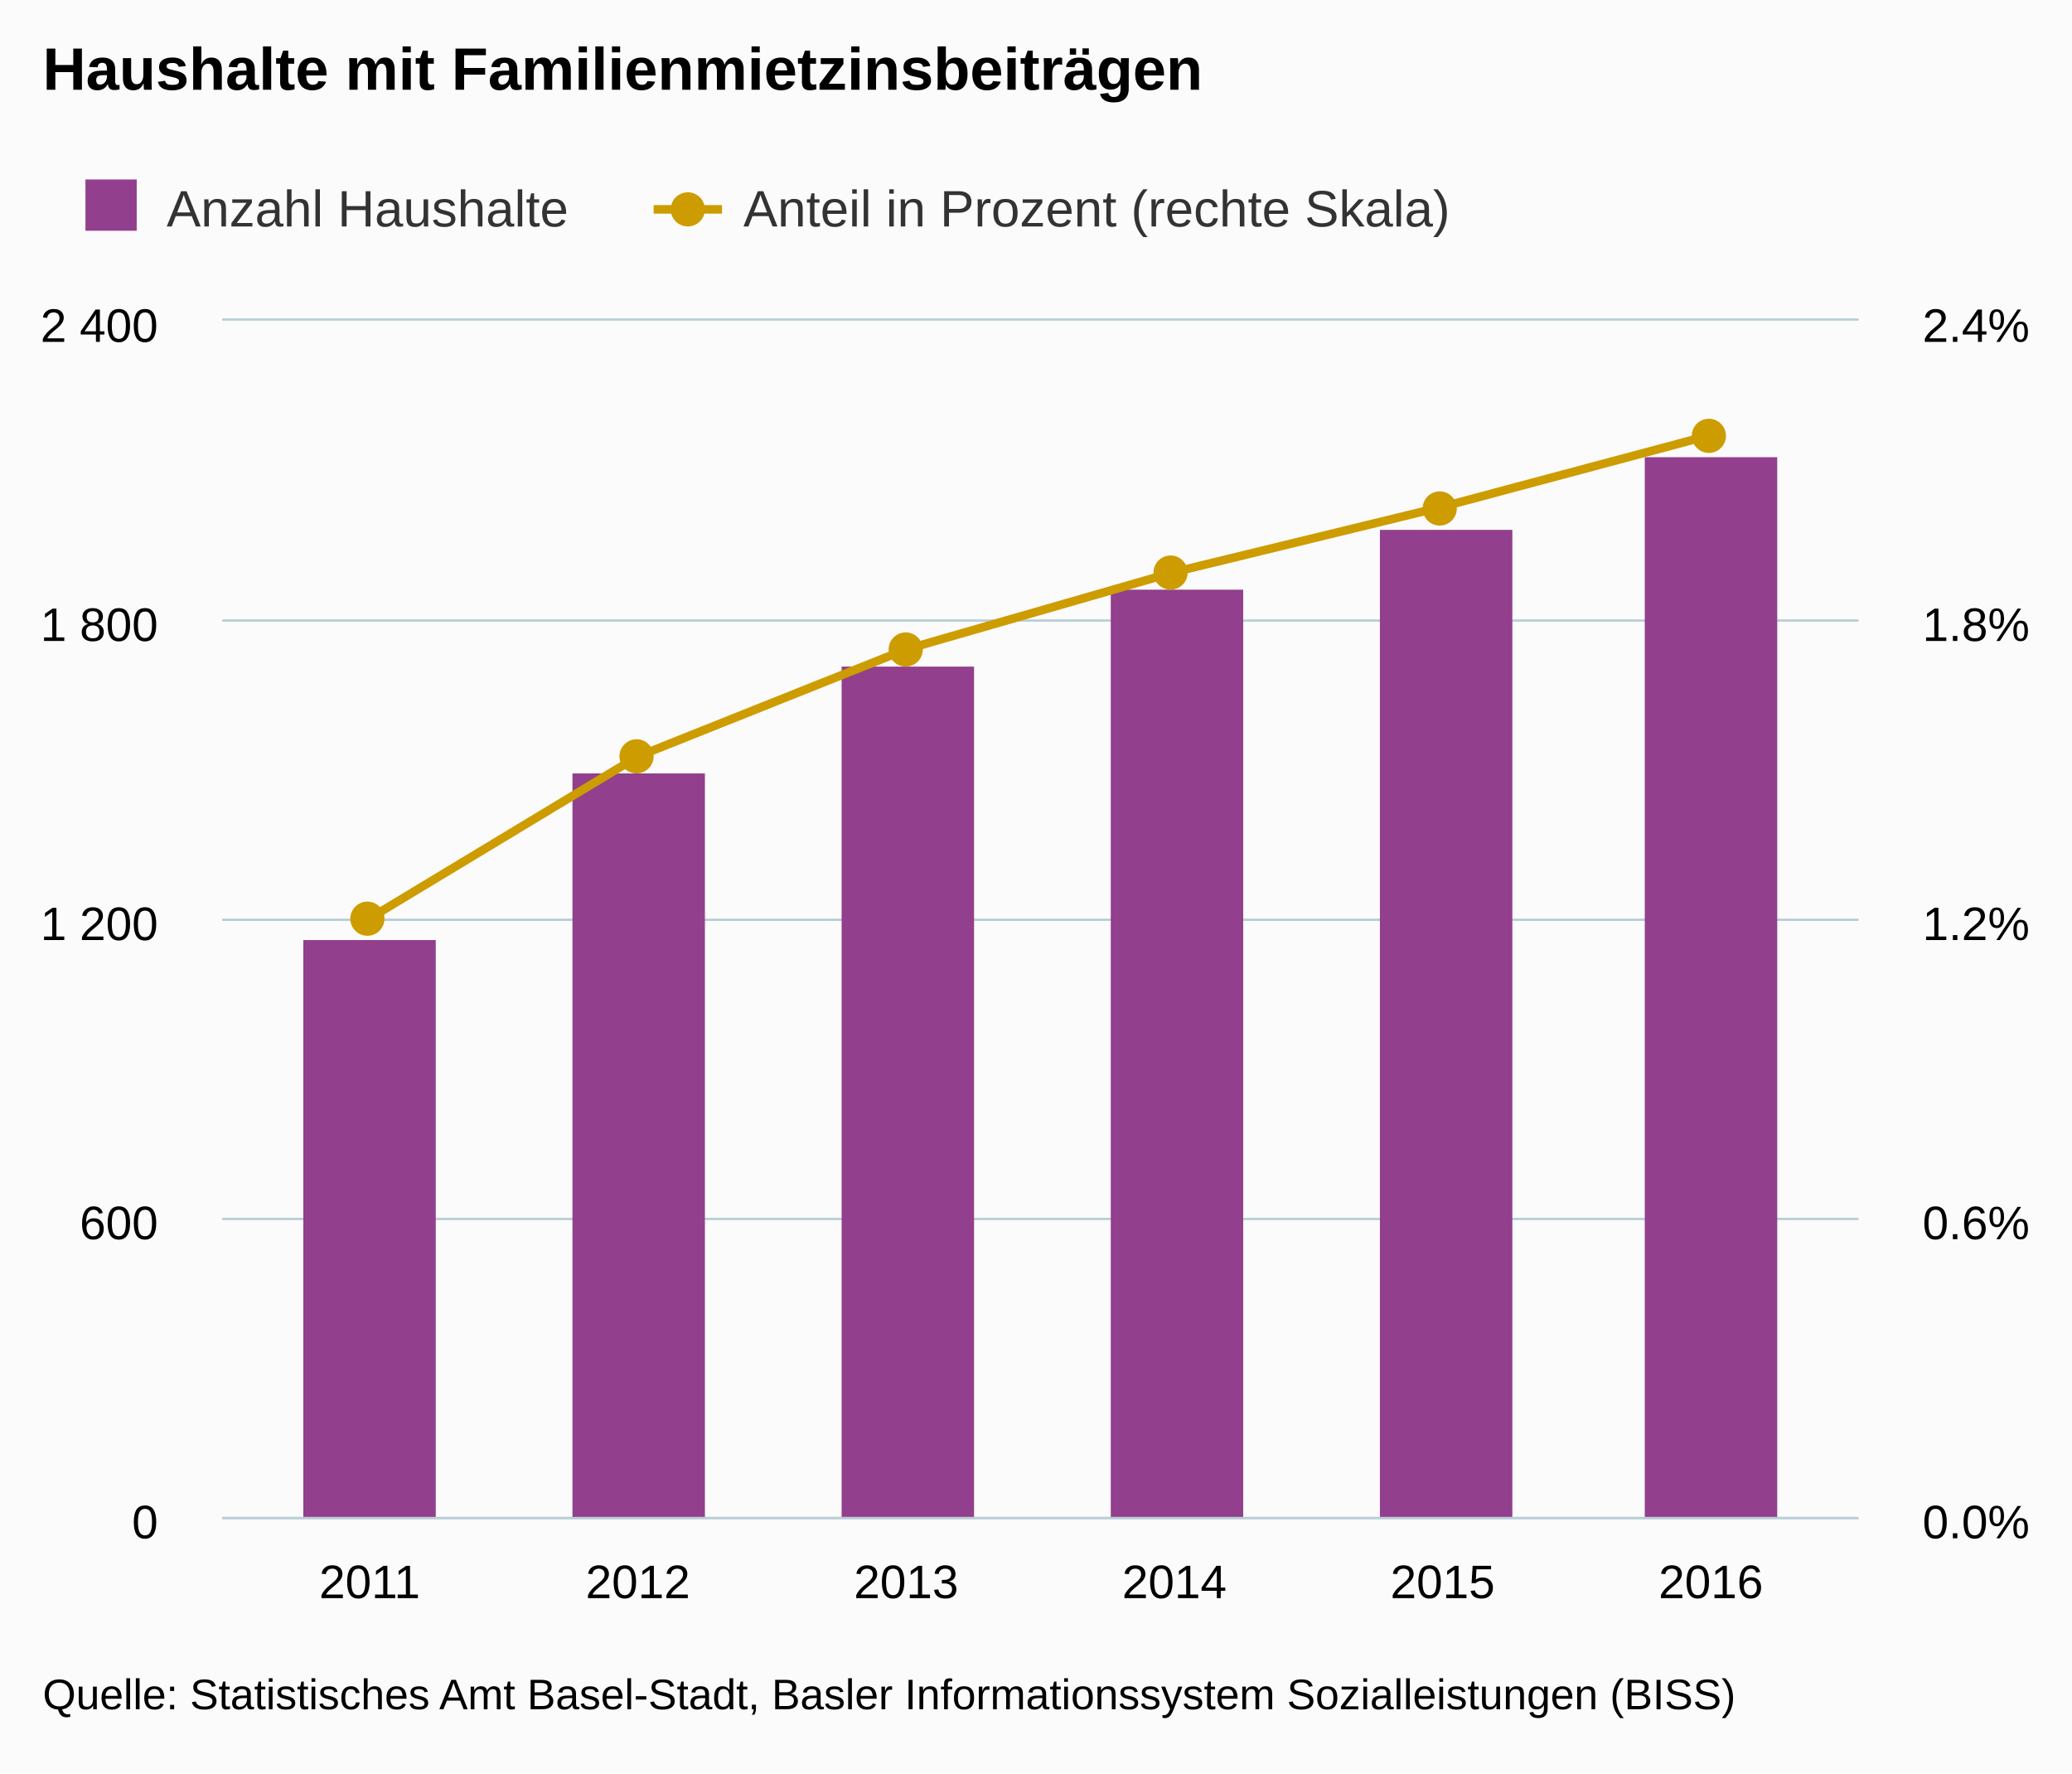
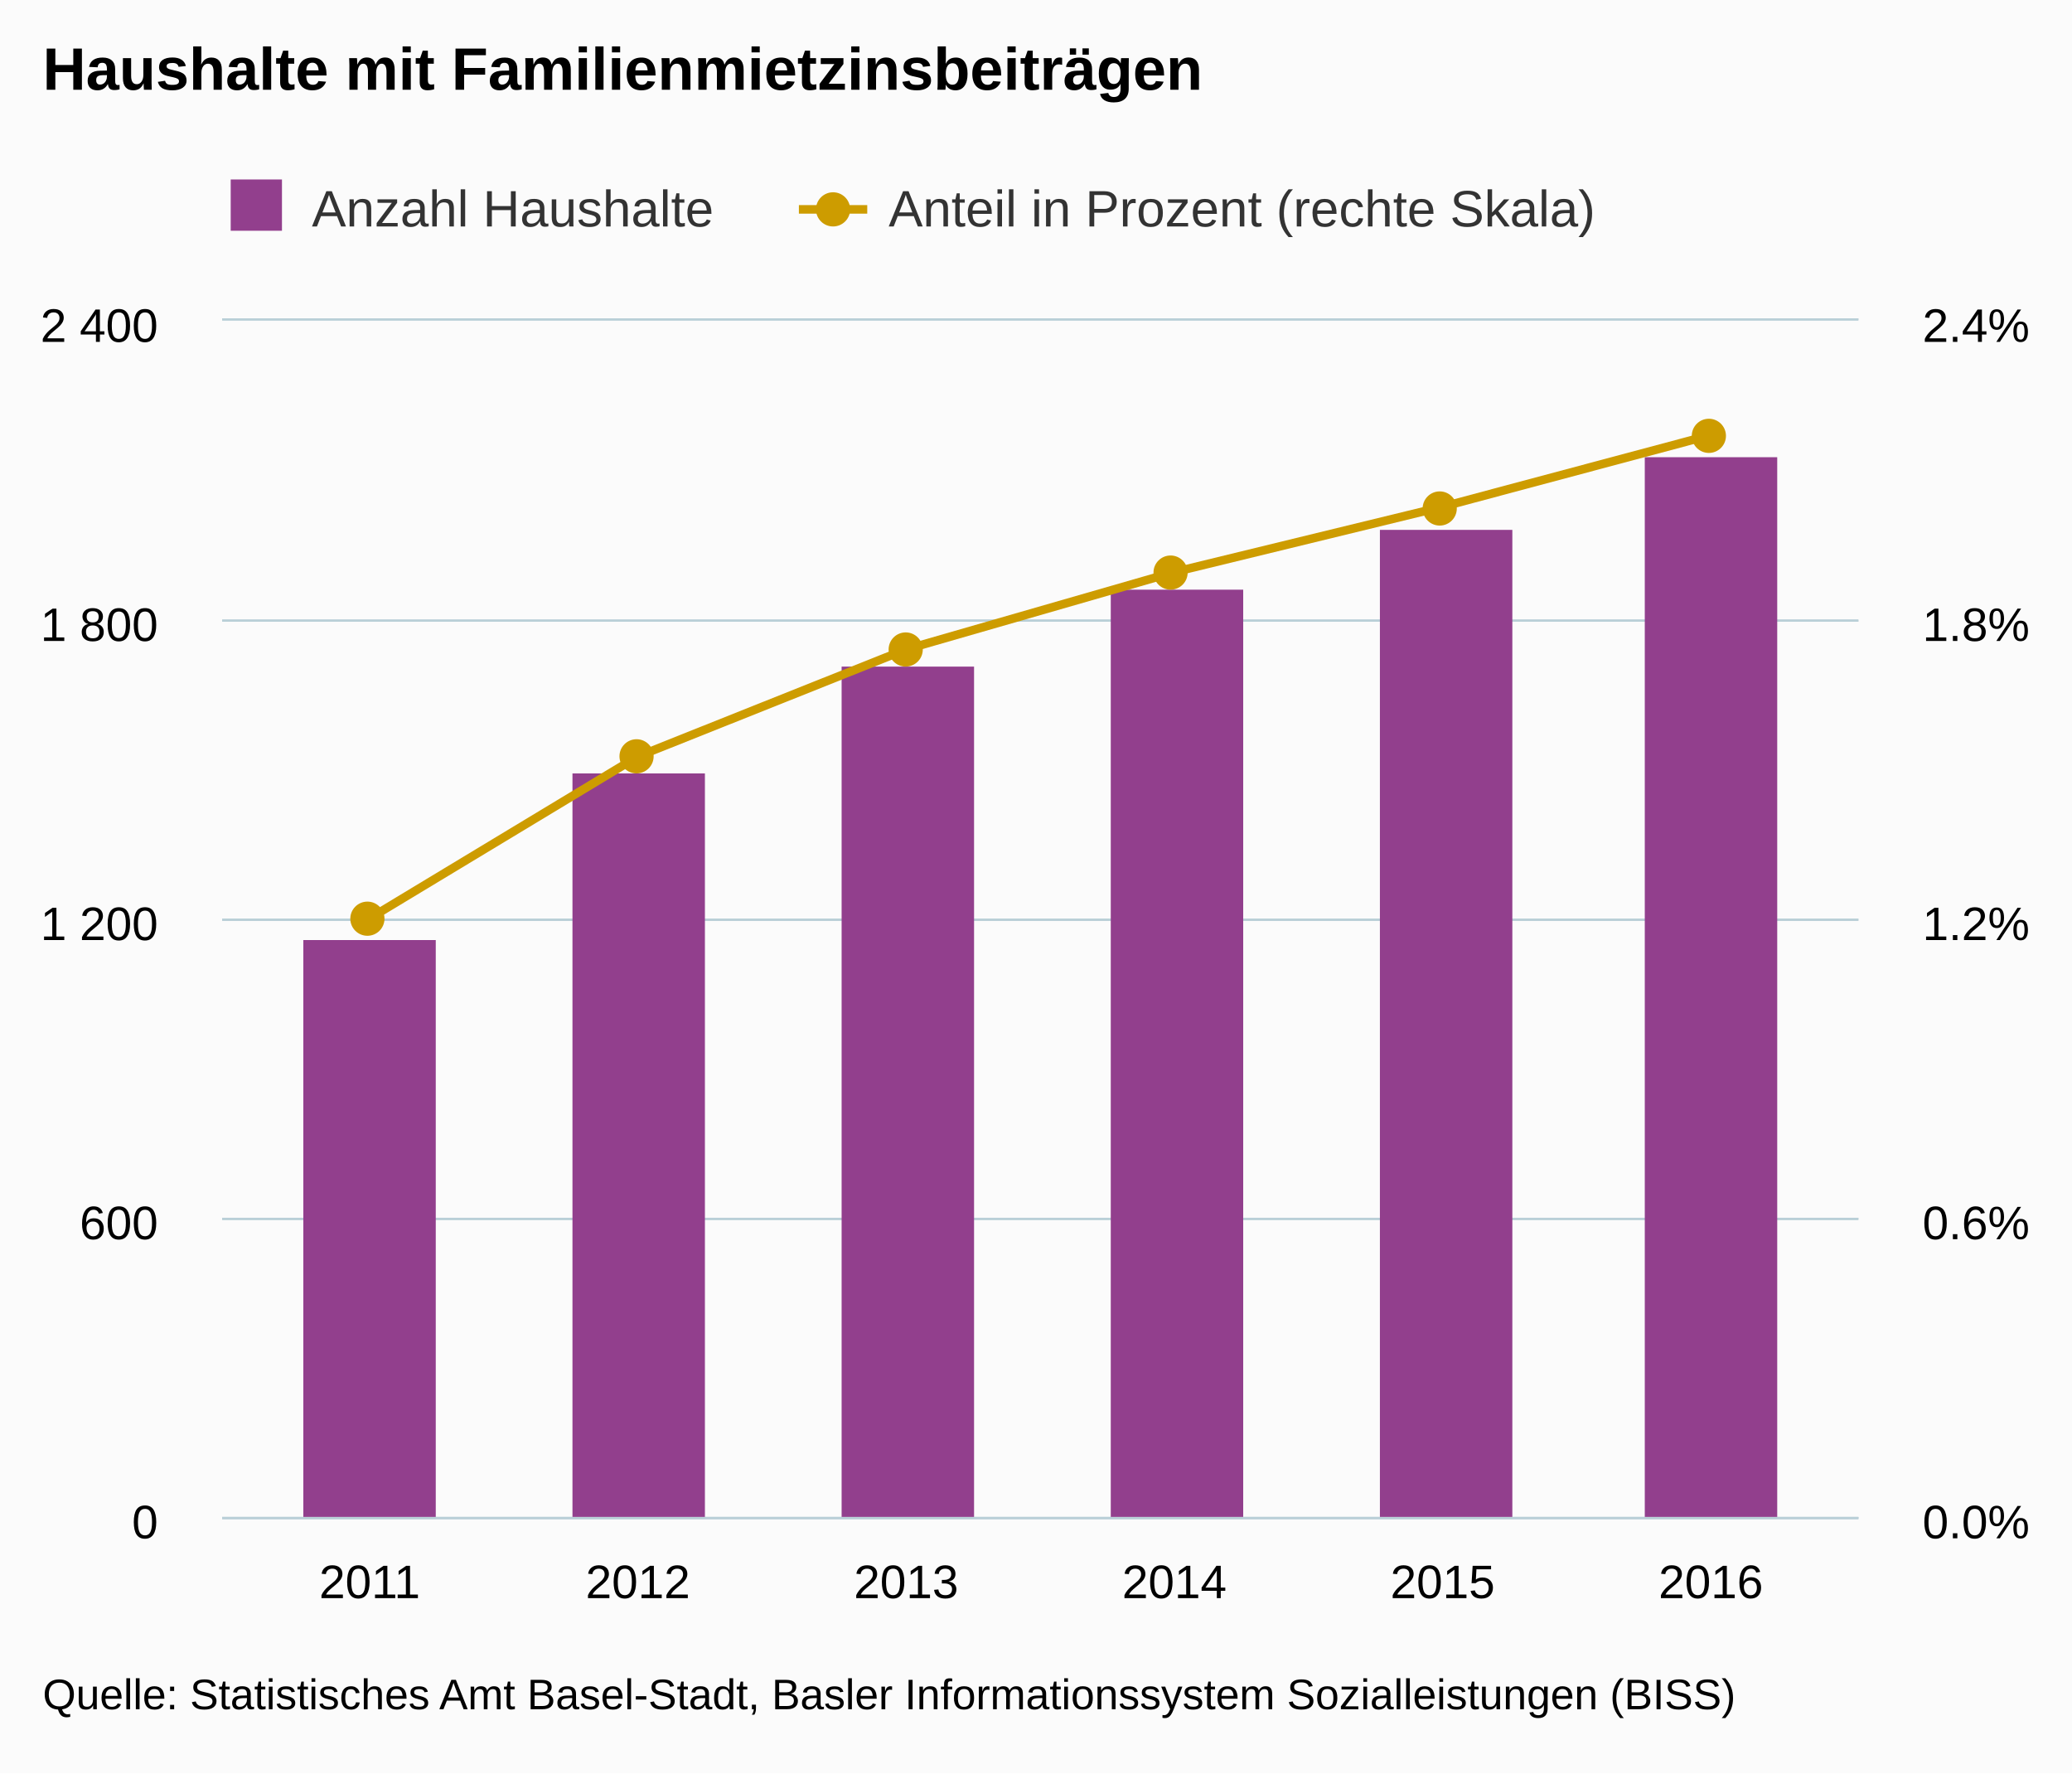
<svg xmlns="http://www.w3.org/2000/svg" version="1.1" class="highcharts-root" style="font-family:arial;font-size:12px;" viewBox="0 0 485 415">
  <defs>
    <clipPath>
      <rect x="0" y="0" width="383" height="280" fill="none" />
    </clipPath>
    <clipPath id="a">
      <rect x="0" y="0" width="383" height="280" fill="none" />
    </clipPath>
    <clipPath id="b">
      <rect x="0" y="0" width="383" height="280" fill="none" />
    </clipPath>
  </defs>
  <rect fill="#fbfbfb" class="highcharts-background" x="0" y="0" width="485" height="415" rx="0" ry="0" />
  <rect fill="none" class="highcharts-plot-background" x="52" y="75" width="383" height="280" />
  <g class="highcharts-pane-group" />
  <g class="highcharts-grid highcharts-xaxis-grid ">
    <path fill="none" class="highcharts-grid-line" d="M 86.5 75 L 86.5 355" opacity="1" />
    <path fill="none" class="highcharts-grid-line" d="M 148.5 75 L 148.5 355" opacity="1" />
    <path fill="none" class="highcharts-grid-line" d="M 211.5 75 L 211.5 355" opacity="1" />
    <path fill="none" class="highcharts-grid-line" d="M 274.5 75 L 274.5 355" opacity="1" />
    <path fill="none" class="highcharts-grid-line" d="M 337.5 75 L 337.5 355" opacity="1" />
    <path fill="none" class="highcharts-grid-line" d="M 399.5 75 L 399.5 355" opacity="1" />
  </g>
  <g class="highcharts-grid highcharts-yaxis-grid ">
    <path fill="none" stroke="#B9CFD7" stroke-width="0.5" class="highcharts-grid-line" d="M 52 355.25 L 435 355.25" opacity="1" />
    <path fill="none" stroke="#B9CFD7" stroke-width="0.5" class="highcharts-grid-line" d="M 52 285.25 L 435 285.25" opacity="1" />
    <path fill="none" stroke="#B9CFD7" stroke-width="0.5" class="highcharts-grid-line" d="M 52 215.25 L 435 215.25" opacity="1" />
    <path fill="none" stroke="#B9CFD7" stroke-width="0.5" class="highcharts-grid-line" d="M 52 145.25 L 435 145.25" opacity="1" />
    <path fill="none" stroke="#B9CFD7" stroke-width="0.5" class="highcharts-grid-line" d="M 52 74.75 L 435 74.75" opacity="1" />
  </g>
  <g class="highcharts-grid highcharts-yaxis-grid ">
    <path fill="none" stroke="#B9CFD7" stroke-width="0.5" class="highcharts-grid-line" d="M 52 355.25 L 435 355.25" opacity="1" />
    <path fill="none" stroke="#B9CFD7" stroke-width="0.5" class="highcharts-grid-line" d="M 52 285.25 L 435 285.25" opacity="1" />
    <path fill="none" stroke="#B9CFD7" stroke-width="0.5" class="highcharts-grid-line" d="M 52 215.25 L 435 215.25" opacity="1" />
    <path fill="none" stroke="#B9CFD7" stroke-width="0.5" class="highcharts-grid-line" d="M 52 145.25 L 435 145.25" opacity="1" />
    <path fill="none" stroke="#B9CFD7" stroke-width="0.5" class="highcharts-grid-line" d="M 52 74.75 L 435 74.75" opacity="1" />
  </g>
  <rect fill="none" class="highcharts-plot-border" x="52" y="75" width="383" height="280" />
  <g class="highcharts-axis highcharts-xaxis ">
    <path fill="none" class="highcharts-axis-line" stroke="#B9CFD7" stroke-width="0.5" d="M 52 355.25 L 435 355.25" />
  </g>
  <g class="highcharts-axis highcharts-yaxis ">
    <path fill="none" class="highcharts-axis-line" d="M 52 75 L 52 355" />
  </g>
  <g class="highcharts-axis highcharts-yaxis ">
    <path fill="none" class="highcharts-axis-line" d="M 435 75 L 435 355" />
  </g>
  <g class="highcharts-series-group">
    <g class="highcharts-series highcharts-series-0 highcharts-column-series highcharts-color-undefined " transform="translate(52,75) scale(1 1)" clip-path="url(#a)">
      <rect x="19" y="145" width="31" height="136" fill="#923f8d" class="highcharts-point" />
      <rect x="82" y="106" width="31" height="175" fill="#923f8d" class="highcharts-point" />
      <rect x="145" y="81" width="31" height="200" fill="#923f8d" class="highcharts-point" />
      <rect x="208" y="63" width="31" height="218" fill="#923f8d" class="highcharts-point" />
      <rect x="271" y="49" width="31" height="232" fill="#923f8d" class="highcharts-point" />
      <rect x="333" y="32" width="31" height="249" fill="#923f8d" class="highcharts-point" />
    </g>
    <g class="highcharts-markers highcharts-series-0 highcharts-column-series highcharts-color-undefined " transform="translate(52,75) scale(1 1)" clip-path="none" />
    <g class="highcharts-series highcharts-series-1 highcharts-line-series highcharts-color-undefined " transform="translate(52,75) scale(1 1)" clip-path="url(#b)">
      <path fill="none" d="M 34.533 139.905 L 97.32 102.019 L 160.107 76.962 L 222.893 58.875 L 285.68 43.587 L 348.467 26.807" class="highcharts-graph" stroke="#cd9c00" stroke-width="2" stroke-linejoin="round" stroke-linecap="round" />
    </g>
    <g class="highcharts-markers highcharts-series-1 highcharts-line-series highcharts-color-undefined " transform="translate(52,75) scale(1 1)" clip-path="none">
      <path fill="#cd9c00" d="M 38 140 A 4 4 0 1 1 38 139.996 Z" class="highcharts-point" />
      <path fill="#cd9c00" d="M 101 102 A 4 4 0 1 1 101 101.996 Z" class="highcharts-point" />
      <path fill="#cd9c00" d="M 164 77 A 4 4 0 1 1 164 76.996 Z" class="highcharts-point" />
      <path fill="#cd9c00" d="M 226 59 A 4 4 0 1 1 226 58.996 Z" class="highcharts-point" />
      <path fill="#cd9c00" d="M 289 44 A 4 4 0 1 1 289 43.996 Z" class="highcharts-point" />
      <path fill="#cd9c00" d="M 352 27 A 4 4 0 1 1 352 26.996 Z" class="highcharts-point" />
    </g>
  </g>
  <text x="10" text-anchor="start" class="highcharts-title" style="color:#000000;font-size:14px;font-weight:bold;fill:#000000;" y="21">
    <tspan>Haushalte mit Familienmietzinsbeiträgen</tspan>
  </text>
-   <g class="highcharts-legend" transform="translate(10,35)">
+   <g class="highcharts-legend" transform="translate(44,35)">
    <rect fill="none" class="highcharts-legend-box" rx="0" ry="0" x="0" y="0" width="337" height="25" visibility="visible" />
    <g>
      <g>
        <g class="highcharts-legend-item highcharts-column-series highcharts-color-undefined highcharts-series-0" transform="translate(8,3)">
          <text x="21" style="color:#333333;font-size:12px;font-weight:normal;cursor:pointer;fill:#333333;" text-anchor="start" y="15">
            <tspan>Anzahl Haushalte</tspan>
          </text>
          <rect x="2" y="4" width="12" height="12" fill="#923f8d" class="highcharts-point" />
        </g>
        <g class="highcharts-legend-item highcharts-line-series highcharts-color-undefined highcharts-series-1" transform="translate(143,3)">
          <path fill="none" d="M 0 11 L 16 11" class="highcharts-graph" stroke="#cd9c00" stroke-width="2" />
          <path fill="#cd9c00" d="M 12 11 A 4 4 0 1 1 12 10.996 Z" class="highcharts-point" />
          <text x="21" y="15" style="color:#333333;font-size:12px;font-weight:normal;cursor:pointer;fill:#333333;" text-anchor="start">
            <tspan>Anteil in Prozent (rechte Skala)</tspan>
          </text>
        </g>
      </g>
    </g>
  </g>
  <g class="highcharts-axis-labels highcharts-xaxis-labels ">
    <text x="86.533" style="color:#000000;cursor:default;font-size:11px;fill:#000000;" text-anchor="middle" transform="translate(0,0)" y="374" opacity="1">
      <tspan>2011</tspan>
    </text>
    <text x="149.32" style="color:#000000;cursor:default;font-size:11px;fill:#000000;" text-anchor="middle" transform="translate(0,0)" y="374" opacity="1">
      <tspan>2012</tspan>
    </text>
    <text x="212.107" style="color:#000000;cursor:default;font-size:11px;fill:#000000;" text-anchor="middle" transform="translate(0,0)" y="374" opacity="1">
      <tspan>2013</tspan>
    </text>
    <text x="274.893" style="color:#000000;cursor:default;font-size:11px;fill:#000000;" text-anchor="middle" transform="translate(0,0)" y="374" opacity="1">
      <tspan>2014</tspan>
    </text>
    <text x="337.68" style="color:#000000;cursor:default;font-size:11px;fill:#000000;" text-anchor="middle" transform="translate(0,0)" y="374" opacity="1">
      <tspan>2015</tspan>
    </text>
    <text x="400.467" style="color:#000000;cursor:default;font-size:11px;fill:#000000;" text-anchor="middle" transform="translate(0,0)" y="374" opacity="1">
      <tspan>2016</tspan>
    </text>
  </g>
  <g class="highcharts-axis-labels highcharts-yaxis-labels ">
    <text x="37" style="color:#000000;cursor:default;font-size:11px;fill:#000000;" text-anchor="end" transform="translate(0,0)" y="360" opacity="1">
      <tspan>0</tspan>
    </text>
    <text x="37" style="color:#000000;cursor:default;font-size:11px;fill:#000000;" text-anchor="end" transform="translate(0,0)" y="290" opacity="1">
      <tspan>600</tspan>
    </text>
    <text x="37" style="color:#000000;cursor:default;font-size:11px;fill:#000000;" text-anchor="end" transform="translate(0,0)" y="220" opacity="1">
      <tspan>1 200</tspan>
    </text>
    <text x="37" style="color:#000000;cursor:default;font-size:11px;fill:#000000;" text-anchor="end" transform="translate(0,0)" y="150" opacity="1">
      <tspan>1 800</tspan>
    </text>
    <text x="37" style="color:#000000;cursor:default;font-size:11px;fill:#000000;" text-anchor="end" transform="translate(0,0)" y="80" opacity="1">
      <tspan>2 400</tspan>
    </text>
  </g>
  <g class="highcharts-axis-labels highcharts-yaxis-labels ">
    <text x="450" style="color:#000000;cursor:default;font-size:11px;fill:#000000;" text-anchor="start" transform="translate(0,0)" y="360" opacity="1">
      <tspan>0.0%</tspan>
    </text>
    <text x="450" style="color:#000000;cursor:default;font-size:11px;fill:#000000;" text-anchor="start" transform="translate(0,0)" y="290" opacity="1">
      <tspan>0.6%</tspan>
    </text>
    <text x="450" style="color:#000000;cursor:default;font-size:11px;fill:#000000;" text-anchor="start" transform="translate(0,0)" y="220" opacity="1">
      <tspan>1.2%</tspan>
    </text>
    <text x="450" style="color:#000000;cursor:default;font-size:11px;fill:#000000;" text-anchor="start" transform="translate(0,0)" y="150" opacity="1">
      <tspan>1.8%</tspan>
    </text>
    <text x="450" style="color:#000000;cursor:default;font-size:11px;fill:#000000;" text-anchor="start" transform="translate(0,0)" y="80" opacity="1">
      <tspan>2.4%</tspan>
    </text>
  </g>
  <text x="10" class="highcharts-credits" text-anchor="start" style="cursor:default;color:#000000;font-size:10px;fill:#000000;" y="400">
    <tspan>Quelle: Statistisches Amt Basel-Stadt, Basler Informationssystem Sozialleistungen (BISS)</tspan>
  </text>
</svg>
